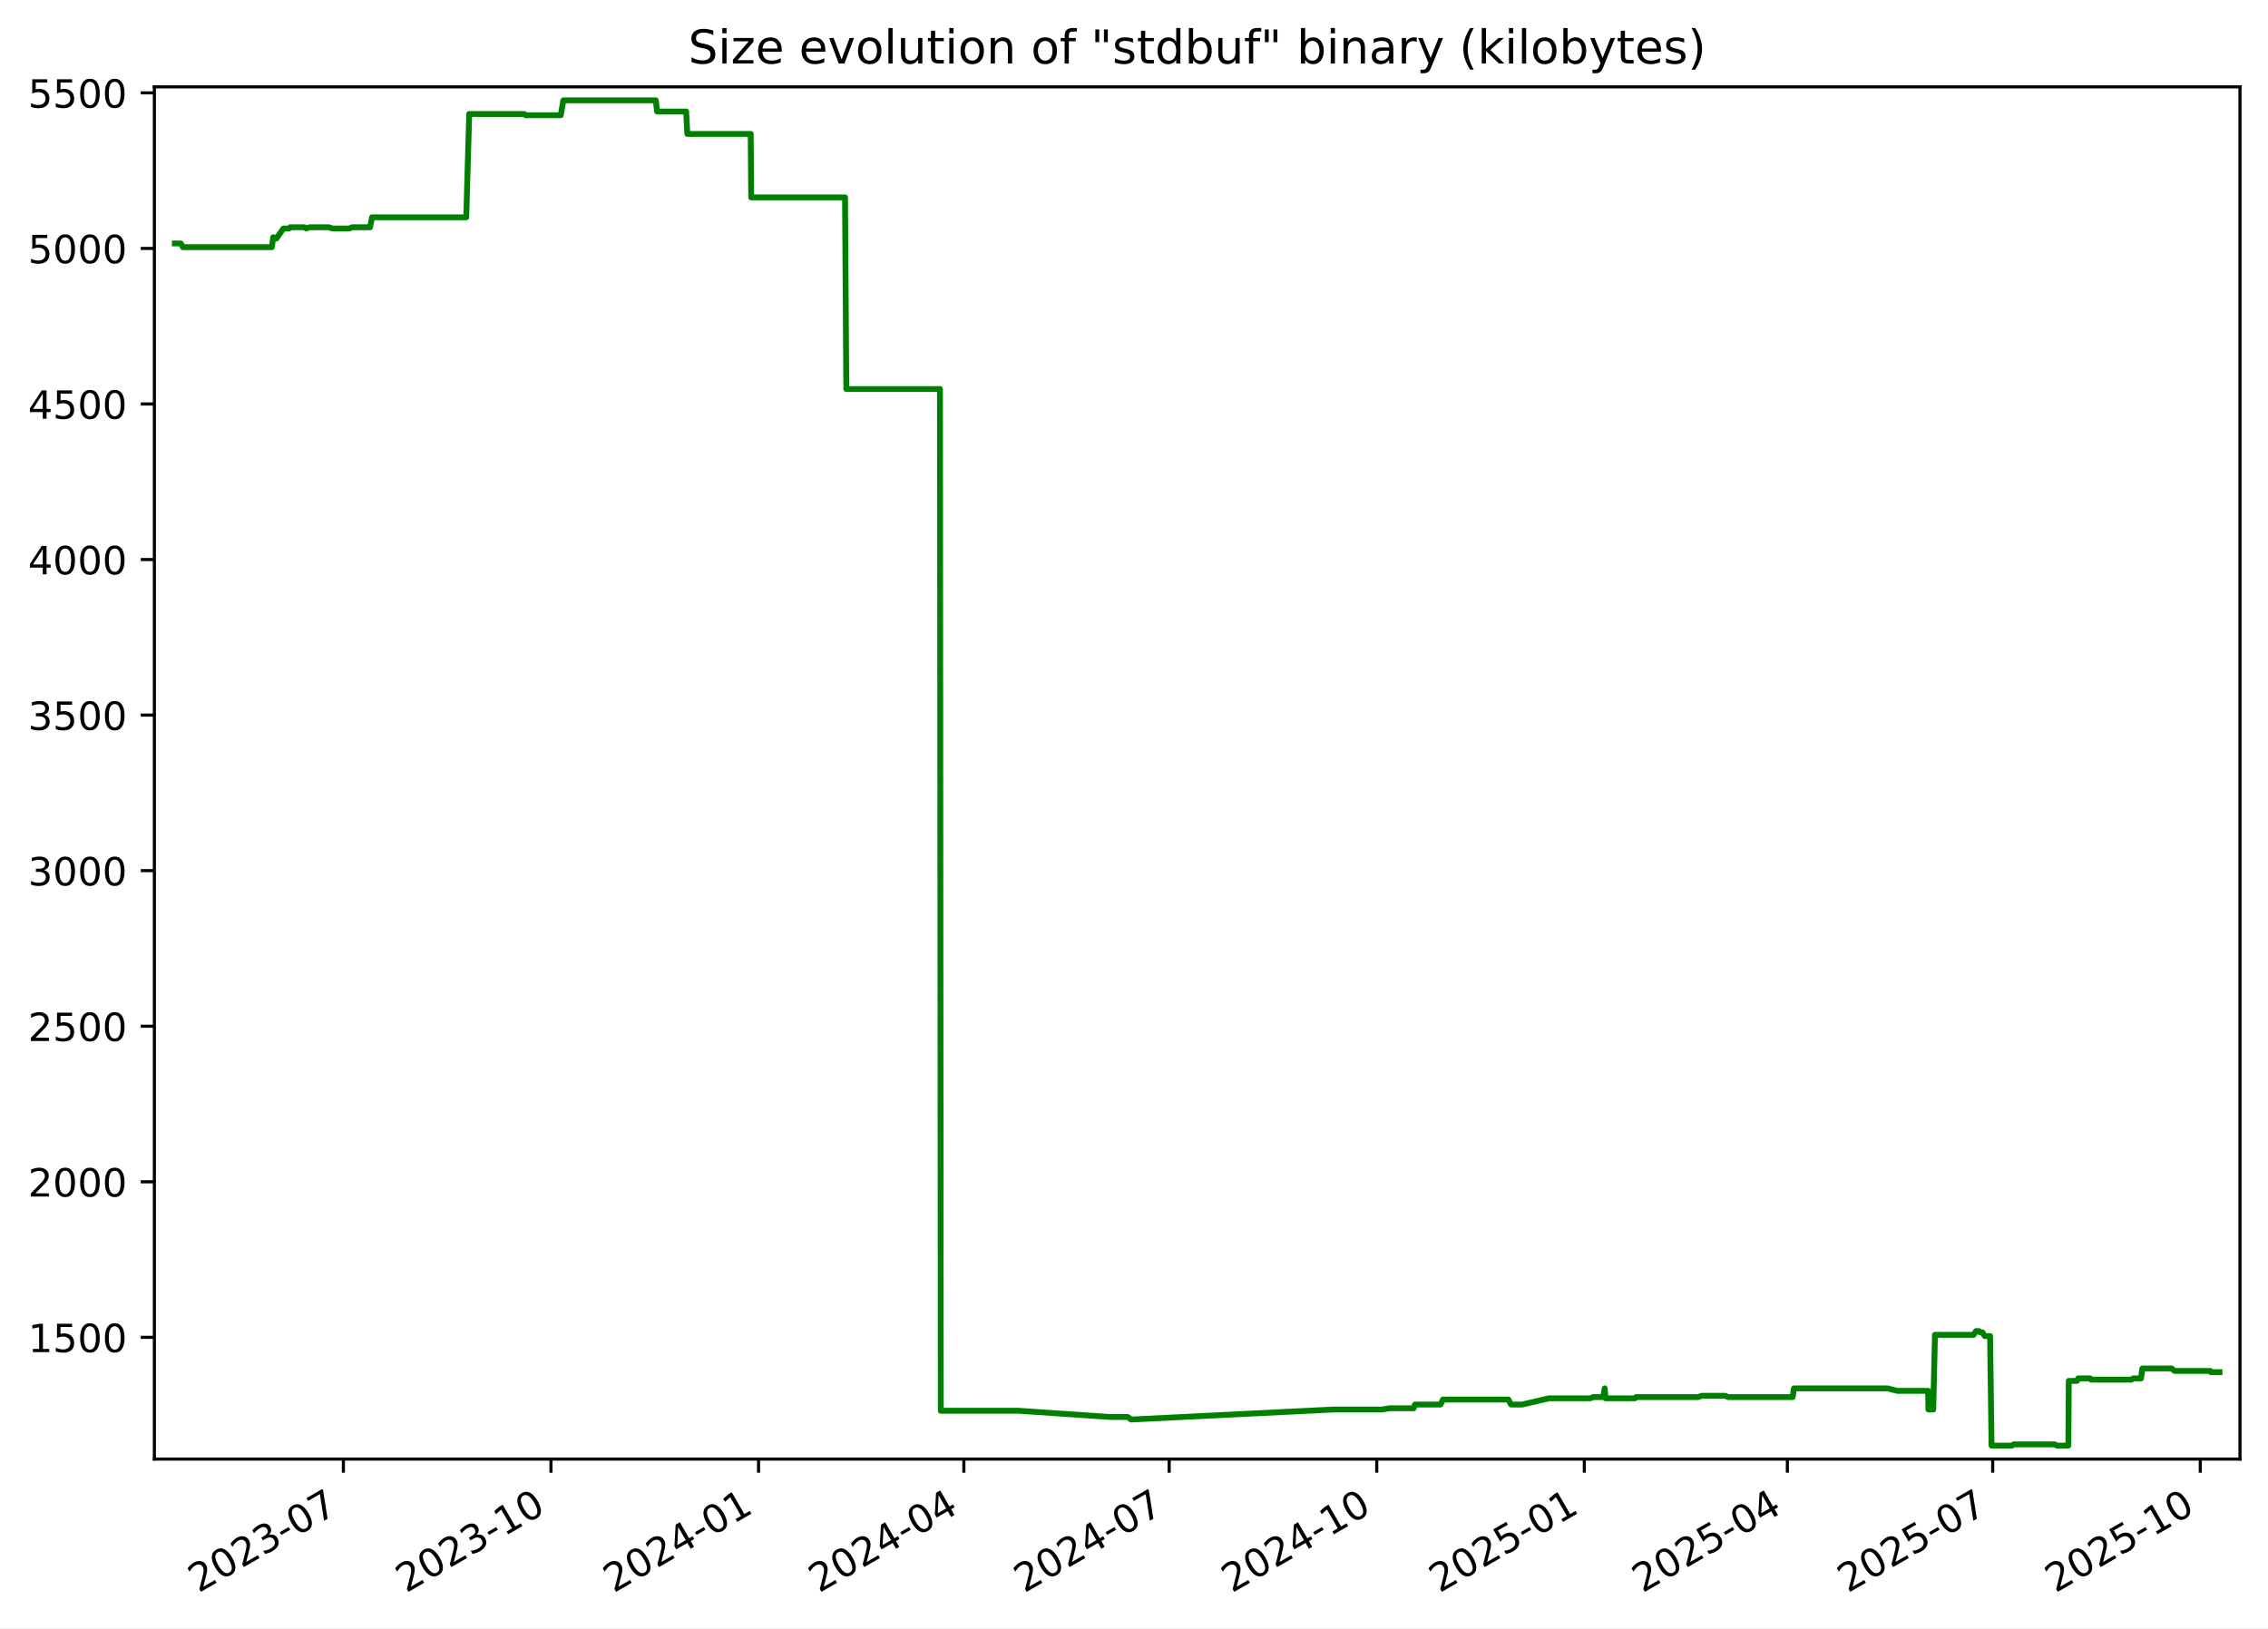
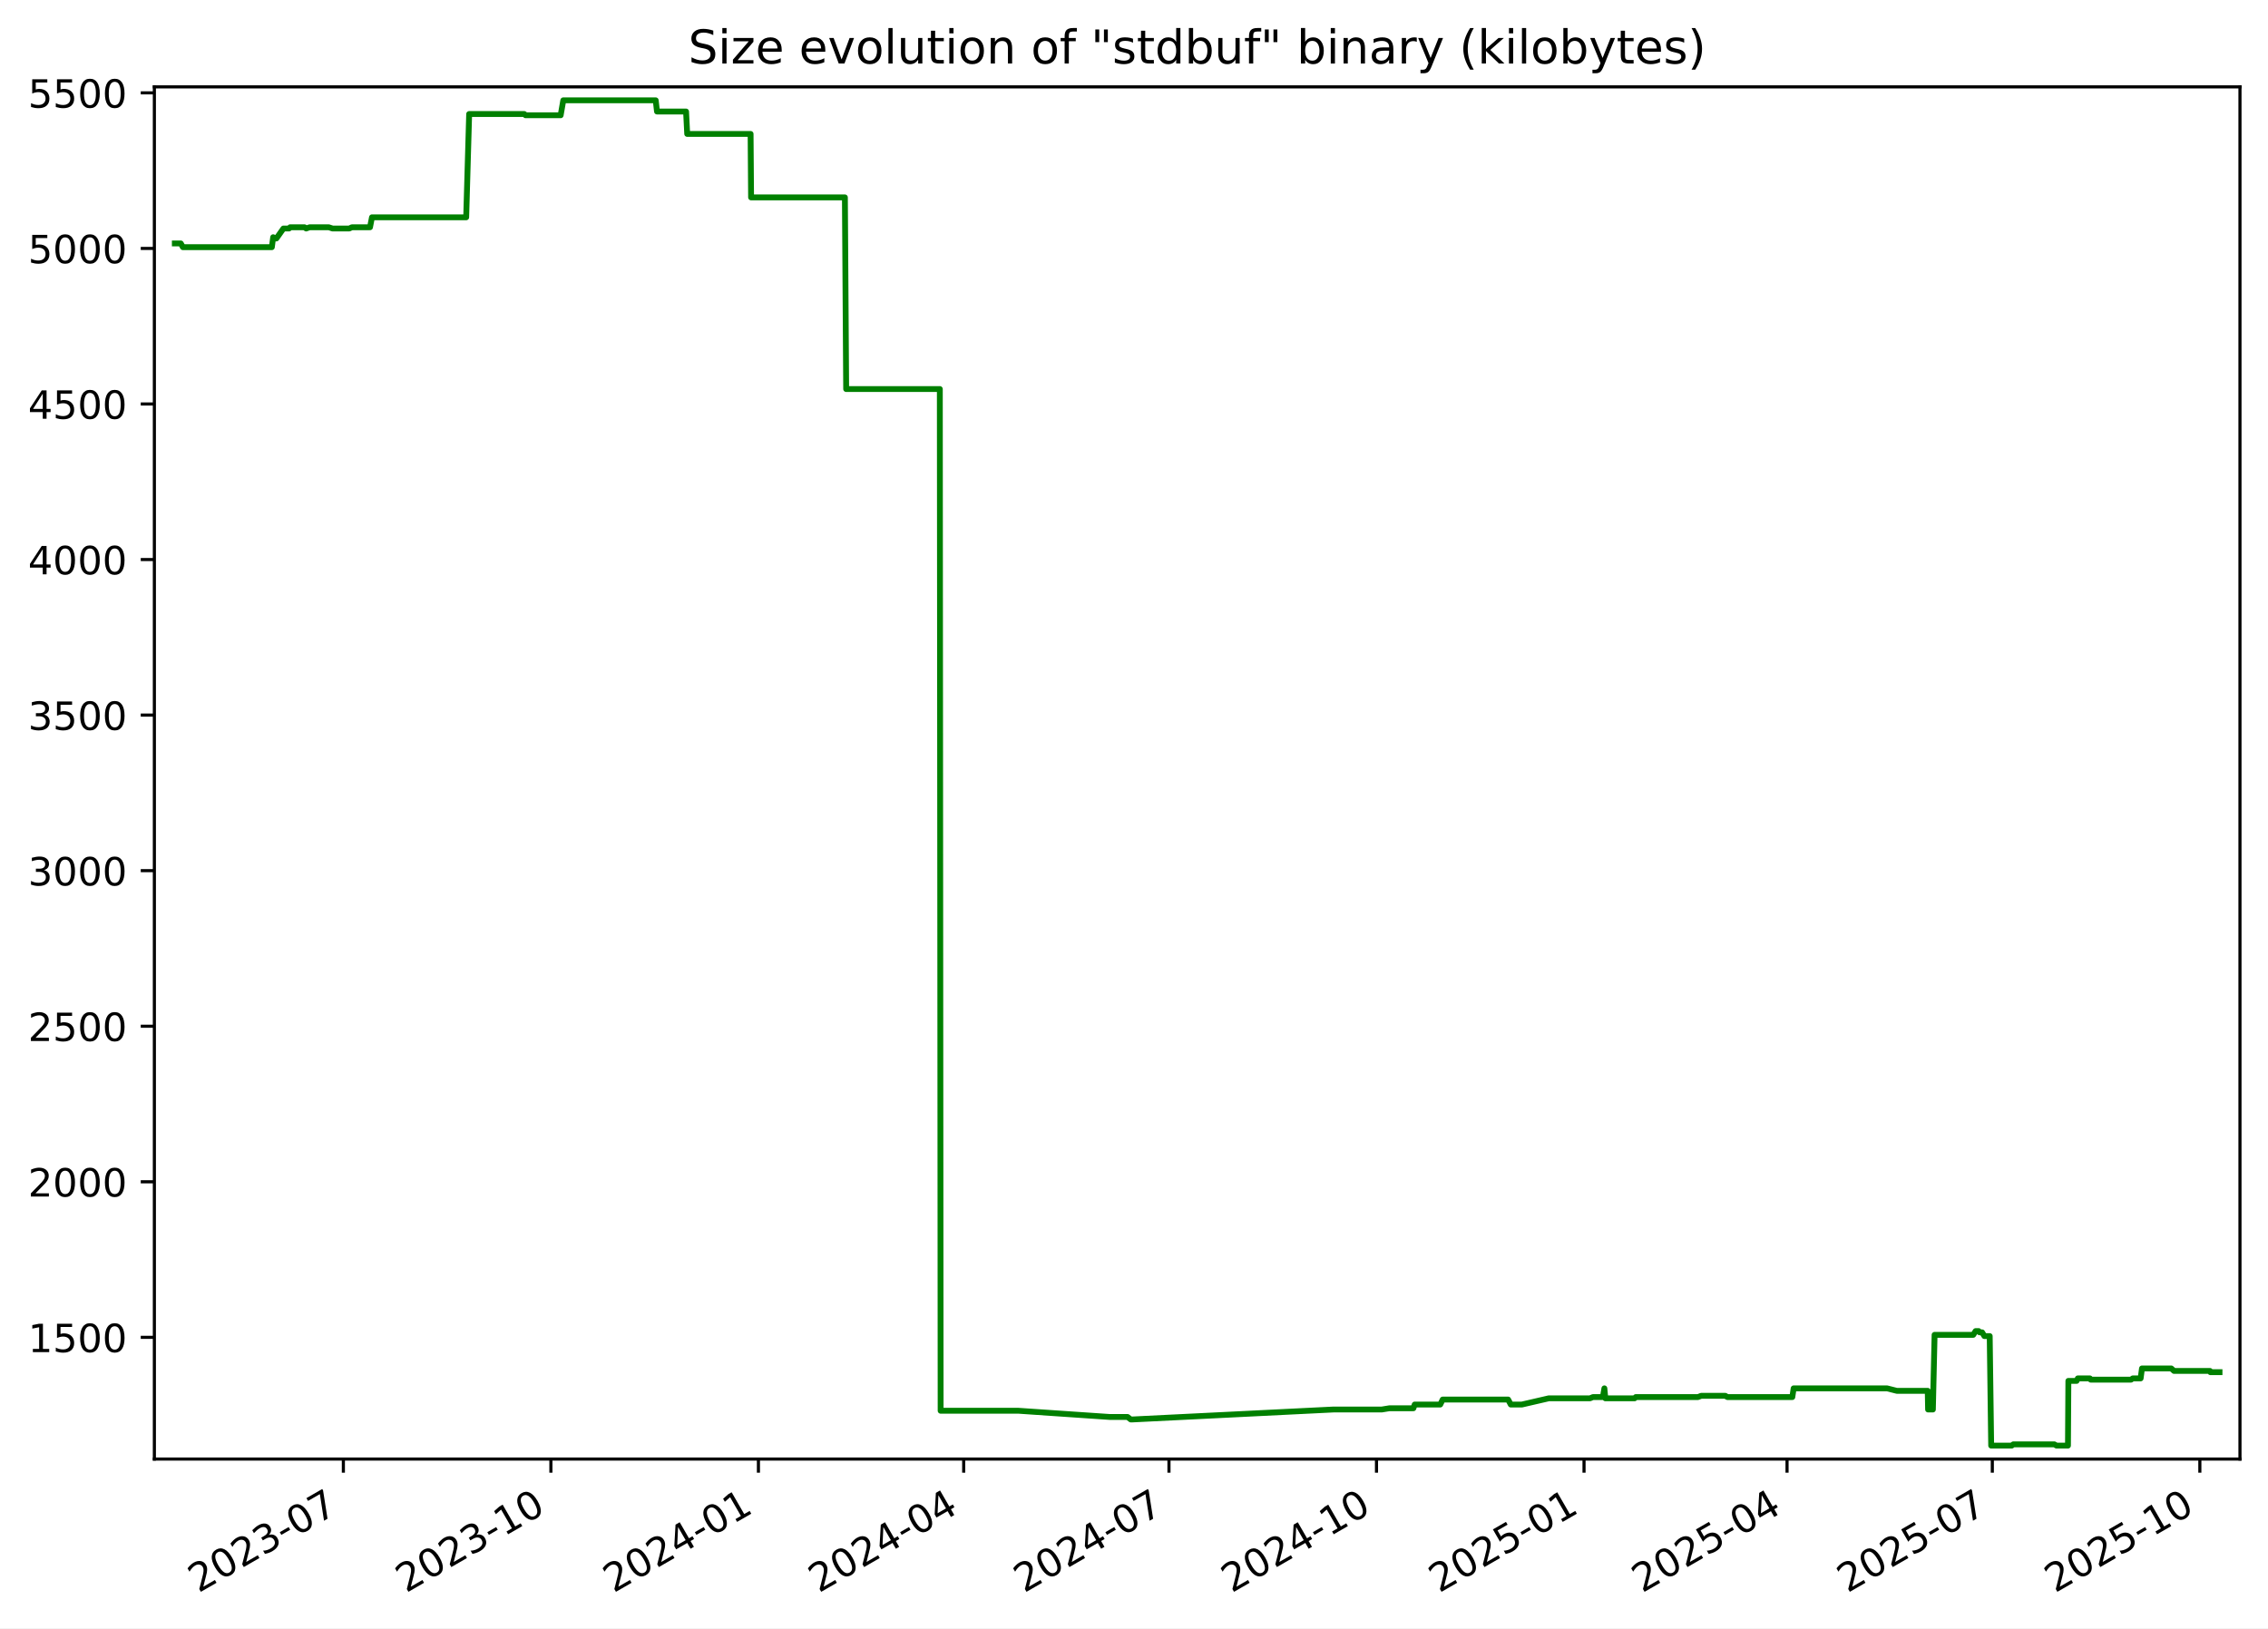
<svg xmlns="http://www.w3.org/2000/svg" xmlns:xlink="http://www.w3.org/1999/xlink" width="582.53pt" height="418.303pt" viewBox="0 0 582.53 418.303" version="1.1">
  <defs>
    <style type="text/css">*{stroke-linejoin: round; stroke-linecap: butt}</style>
  </defs>
  <g id="figure_1">
    <g id="patch_1">
      <path d="M -0 418.303  L 582.53 418.303  L 582.53 0  L -0 0  z " style="fill: #ffffff" />
    </g>
    <g id="axes_1">
      <g id="patch_2">
        <path d="M 39.65 374.83  L 575.33 374.83  L 575.33 22.318  L 39.65 22.318  z " style="fill: #ffffff" />
      </g>
      <g id="matplotlib.axis_1">
        <g id="xtick_1">
          <g id="line2d_1">
            <defs>
-               <path id="m49e44548db" d="M 0 0  L 0 3.5  " style="stroke: #000000; stroke-width: 0.8" />
+               <path id="m881708189c" d="M 0 0  L 0 3.5  " style="stroke: #000000; stroke-width: 0.8" />
            </defs>
            <g>
-               <use xlink:href="#m49e44548db" x="88.202" y="374.83" style="stroke: #000000; stroke-width: 0.8" />
+               <use xlink:href="#m881708189c" x="88.193" y="374.83" style="stroke: #000000; stroke-width: 0.8" />
            </g>
          </g>
          <g id="text_1">
-             <g transform="translate(50.97763 409.302) rotate(-30) scale(0.1 -0.1)">
+             <g transform="translate(50.96859 409.302) rotate(-30) scale(0.1 -0.1)">
              <defs>
                <path id="DejaVuSans-32" d="M 1228 531  L 3431 531  L 3431 0  L 469 0  L 469 531  Q 828 903 1448 1529  Q 2069 2156 2228 2338  Q 2531 2678 2651 2914  Q 2772 3150 2772 3378  Q 2772 3750 2511 3984  Q 2250 4219 1831 4219  Q 1534 4219 1204 4116  Q 875 4013 500 3803  L 500 4441  Q 881 4594 1212 4672  Q 1544 4750 1819 4750  Q 2544 4750 2975 4387  Q 3406 4025 3406 3419  Q 3406 3131 3298 2873  Q 3191 2616 2906 2266  Q 2828 2175 2409 1742  Q 1991 1309 1228 531  z " transform="scale(0.015625)" />
                <path id="DejaVuSans-30" d="M 2034 4250  Q 1547 4250 1301 3770  Q 1056 3291 1056 2328  Q 1056 1369 1301 889  Q 1547 409 2034 409  Q 2525 409 2770 889  Q 3016 1369 3016 2328  Q 3016 3291 2770 3770  Q 2525 4250 2034 4250  z M 2034 4750  Q 2819 4750 3233 4129  Q 3647 3509 3647 2328  Q 3647 1150 3233 529  Q 2819 -91 2034 -91  Q 1250 -91 836 529  Q 422 1150 422 2328  Q 422 3509 836 4129  Q 1250 4750 2034 4750  z " transform="scale(0.015625)" />
                <path id="DejaVuSans-33" d="M 2597 2516  Q 3050 2419 3304 2112  Q 3559 1806 3559 1356  Q 3559 666 3084 287  Q 2609 -91 1734 -91  Q 1441 -91 1130 -33  Q 819 25 488 141  L 488 750  Q 750 597 1062 519  Q 1375 441 1716 441  Q 2309 441 2620 675  Q 2931 909 2931 1356  Q 2931 1769 2642 2001  Q 2353 2234 1838 2234  L 1294 2234  L 1294 2753  L 1863 2753  Q 2328 2753 2575 2939  Q 2822 3125 2822 3475  Q 2822 3834 2567 4026  Q 2313 4219 1838 4219  Q 1578 4219 1281 4162  Q 984 4106 628 3988  L 628 4550  Q 988 4650 1302 4700  Q 1616 4750 1894 4750  Q 2613 4750 3031 4423  Q 3450 4097 3450 3541  Q 3450 3153 3228 2886  Q 3006 2619 2597 2516  z " transform="scale(0.015625)" />
                <path id="DejaVuSans-2d" d="M 313 2009  L 1997 2009  L 1997 1497  L 313 1497  L 313 2009  z " transform="scale(0.015625)" />
                <path id="DejaVuSans-37" d="M 525 4666  L 3525 4666  L 3525 4397  L 1831 0  L 1172 0  L 2766 4134  L 525 4134  L 525 4666  z " transform="scale(0.015625)" />
              </defs>
              <use xlink:href="#DejaVuSans-32" />
              <use xlink:href="#DejaVuSans-30" x="63.623" />
              <use xlink:href="#DejaVuSans-32" x="127.246" />
              <use xlink:href="#DejaVuSans-33" x="190.869" />
              <use xlink:href="#DejaVuSans-2d" x="254.492" />
              <use xlink:href="#DejaVuSans-30" x="290.576" />
              <use xlink:href="#DejaVuSans-37" x="354.199" />
            </g>
          </g>
        </g>
        <g id="xtick_2">
          <g id="line2d_2">
            <g>
-               <use xlink:href="#m49e44548db" x="141.517" y="374.83" style="stroke: #000000; stroke-width: 0.8" />
+               <use xlink:href="#m881708189c" x="141.496" y="374.83" style="stroke: #000000; stroke-width: 0.8" />
            </g>
          </g>
          <g id="text_2">
-             <g transform="translate(104.2918 409.302) rotate(-30) scale(0.1 -0.1)">
+             <g transform="translate(104.2716 409.302) rotate(-30) scale(0.1 -0.1)">
              <defs>
                <path id="DejaVuSans-31" d="M 794 531  L 1825 531  L 1825 4091  L 703 3866  L 703 4441  L 1819 4666  L 2450 4666  L 2450 531  L 3481 531  L 3481 0  L 794 0  L 794 531  z " transform="scale(0.015625)" />
              </defs>
              <use xlink:href="#DejaVuSans-32" />
              <use xlink:href="#DejaVuSans-30" x="63.623" />
              <use xlink:href="#DejaVuSans-32" x="127.246" />
              <use xlink:href="#DejaVuSans-33" x="190.869" />
              <use xlink:href="#DejaVuSans-2d" x="254.492" />
              <use xlink:href="#DejaVuSans-31" x="290.576" />
              <use xlink:href="#DejaVuSans-30" x="354.199" />
            </g>
          </g>
        </g>
        <g id="xtick_3">
          <g id="line2d_3">
            <g>
-               <use xlink:href="#m49e44548db" x="194.831" y="374.83" style="stroke: #000000; stroke-width: 0.8" />
+               <use xlink:href="#m881708189c" x="194.799" y="374.83" style="stroke: #000000; stroke-width: 0.8" />
            </g>
          </g>
          <g id="text_3">
-             <g transform="translate(157.6059 409.302) rotate(-30) scale(0.1 -0.1)">
+             <g transform="translate(157.5746 409.302) rotate(-30) scale(0.1 -0.1)">
              <defs>
                <path id="DejaVuSans-34" d="M 2419 4116  L 825 1625  L 2419 1625  L 2419 4116  z M 2253 4666  L 3047 4666  L 3047 1625  L 3713 1625  L 3713 1100  L 3047 1100  L 3047 0  L 2419 0  L 2419 1100  L 313 1100  L 313 1709  L 2253 4666  z " transform="scale(0.015625)" />
              </defs>
              <use xlink:href="#DejaVuSans-32" />
              <use xlink:href="#DejaVuSans-30" x="63.623" />
              <use xlink:href="#DejaVuSans-32" x="127.246" />
              <use xlink:href="#DejaVuSans-34" x="190.869" />
              <use xlink:href="#DejaVuSans-2d" x="254.492" />
              <use xlink:href="#DejaVuSans-30" x="290.576" />
              <use xlink:href="#DejaVuSans-31" x="354.199" />
            </g>
          </g>
        </g>
        <g id="xtick_4">
          <g id="line2d_4">
            <g>
-               <use xlink:href="#m49e44548db" x="247.565" y="374.83" style="stroke: #000000; stroke-width: 0.8" />
+               <use xlink:href="#m881708189c" x="247.523" y="374.83" style="stroke: #000000; stroke-width: 0.8" />
            </g>
          </g>
          <g id="text_4">
-             <g transform="translate(210.3406 409.302) rotate(-30) scale(0.1 -0.1)">
+             <g transform="translate(210.2982 409.302) rotate(-30) scale(0.1 -0.1)">
              <use xlink:href="#DejaVuSans-32" />
              <use xlink:href="#DejaVuSans-30" x="63.623" />
              <use xlink:href="#DejaVuSans-32" x="127.246" />
              <use xlink:href="#DejaVuSans-34" x="190.869" />
              <use xlink:href="#DejaVuSans-2d" x="254.492" />
              <use xlink:href="#DejaVuSans-30" x="290.576" />
              <use xlink:href="#DejaVuSans-34" x="354.199" />
            </g>
          </g>
        </g>
        <g id="xtick_5">
          <g id="line2d_5">
            <g>
-               <use xlink:href="#m49e44548db" x="300.3" y="374.83" style="stroke: #000000; stroke-width: 0.8" />
+               <use xlink:href="#m881708189c" x="300.247" y="374.83" style="stroke: #000000; stroke-width: 0.8" />
            </g>
          </g>
          <g id="text_5">
-             <g transform="translate(263.0752 409.302) rotate(-30) scale(0.1 -0.1)">
+             <g transform="translate(263.0219 409.302) rotate(-30) scale(0.1 -0.1)">
              <use xlink:href="#DejaVuSans-32" />
              <use xlink:href="#DejaVuSans-30" x="63.623" />
              <use xlink:href="#DejaVuSans-32" x="127.246" />
              <use xlink:href="#DejaVuSans-34" x="190.869" />
              <use xlink:href="#DejaVuSans-2d" x="254.492" />
              <use xlink:href="#DejaVuSans-30" x="290.576" />
              <use xlink:href="#DejaVuSans-37" x="354.199" />
            </g>
          </g>
        </g>
        <g id="xtick_6">
          <g id="line2d_6">
            <g>
-               <use xlink:href="#m49e44548db" x="353.614" y="374.83" style="stroke: #000000; stroke-width: 0.8" />
+               <use xlink:href="#m881708189c" x="353.55" y="374.83" style="stroke: #000000; stroke-width: 0.8" />
            </g>
          </g>
          <g id="text_6">
-             <g transform="translate(316.3893 409.302) rotate(-30) scale(0.1 -0.1)">
+             <g transform="translate(316.3249 409.302) rotate(-30) scale(0.1 -0.1)">
              <use xlink:href="#DejaVuSans-32" />
              <use xlink:href="#DejaVuSans-30" x="63.623" />
              <use xlink:href="#DejaVuSans-32" x="127.246" />
              <use xlink:href="#DejaVuSans-34" x="190.869" />
              <use xlink:href="#DejaVuSans-2d" x="254.492" />
              <use xlink:href="#DejaVuSans-31" x="290.576" />
              <use xlink:href="#DejaVuSans-30" x="354.199" />
            </g>
          </g>
        </g>
        <g id="xtick_7">
          <g id="line2d_7">
            <g>
-               <use xlink:href="#m49e44548db" x="406.928" y="374.83" style="stroke: #000000; stroke-width: 0.8" />
+               <use xlink:href="#m881708189c" x="406.853" y="374.83" style="stroke: #000000; stroke-width: 0.8" />
            </g>
          </g>
          <g id="text_7">
-             <g transform="translate(369.7035 409.302) rotate(-30) scale(0.1 -0.1)">
+             <g transform="translate(369.6279 409.302) rotate(-30) scale(0.1 -0.1)">
              <defs>
                <path id="DejaVuSans-35" d="M 691 4666  L 3169 4666  L 3169 4134  L 1269 4134  L 1269 2991  Q 1406 3038 1543 3061  Q 1681 3084 1819 3084  Q 2600 3084 3056 2656  Q 3513 2228 3513 1497  Q 3513 744 3044 326  Q 2575 -91 1722 -91  Q 1428 -91 1123 -41  Q 819 9 494 109  L 494 744  Q 775 591 1075 516  Q 1375 441 1709 441  Q 2250 441 2565 725  Q 2881 1009 2881 1497  Q 2881 1984 2565 2268  Q 2250 2553 1709 2553  Q 1456 2553 1204 2497  Q 953 2441 691 2322  L 691 4666  z " transform="scale(0.015625)" />
              </defs>
              <use xlink:href="#DejaVuSans-32" />
              <use xlink:href="#DejaVuSans-30" x="63.623" />
              <use xlink:href="#DejaVuSans-32" x="127.246" />
              <use xlink:href="#DejaVuSans-35" x="190.869" />
              <use xlink:href="#DejaVuSans-2d" x="254.492" />
              <use xlink:href="#DejaVuSans-30" x="290.576" />
              <use xlink:href="#DejaVuSans-31" x="354.199" />
            </g>
          </g>
        </g>
        <g id="xtick_8">
          <g id="line2d_8">
            <g>
-               <use xlink:href="#m49e44548db" x="459.083" y="374.83" style="stroke: #000000; stroke-width: 0.8" />
+               <use xlink:href="#m881708189c" x="458.997" y="374.83" style="stroke: #000000; stroke-width: 0.8" />
            </g>
          </g>
          <g id="text_8">
-             <g transform="translate(421.8586 409.302) rotate(-30) scale(0.1 -0.1)">
+             <g transform="translate(421.7721 409.302) rotate(-30) scale(0.1 -0.1)">
              <use xlink:href="#DejaVuSans-32" />
              <use xlink:href="#DejaVuSans-30" x="63.623" />
              <use xlink:href="#DejaVuSans-32" x="127.246" />
              <use xlink:href="#DejaVuSans-35" x="190.869" />
              <use xlink:href="#DejaVuSans-2d" x="254.492" />
              <use xlink:href="#DejaVuSans-30" x="290.576" />
              <use xlink:href="#DejaVuSans-34" x="354.199" />
            </g>
          </g>
        </g>
        <g id="xtick_9">
          <g id="line2d_9">
            <g>
-               <use xlink:href="#m49e44548db" x="511.818" y="374.83" style="stroke: #000000; stroke-width: 0.8" />
+               <use xlink:href="#m881708189c" x="511.721" y="374.83" style="stroke: #000000; stroke-width: 0.8" />
            </g>
          </g>
          <g id="text_9">
-             <g transform="translate(474.5933 409.302) rotate(-30) scale(0.1 -0.1)">
+             <g transform="translate(474.4957 409.302) rotate(-30) scale(0.1 -0.1)">
              <use xlink:href="#DejaVuSans-32" />
              <use xlink:href="#DejaVuSans-30" x="63.623" />
              <use xlink:href="#DejaVuSans-32" x="127.246" />
              <use xlink:href="#DejaVuSans-35" x="190.869" />
              <use xlink:href="#DejaVuSans-2d" x="254.492" />
              <use xlink:href="#DejaVuSans-30" x="290.576" />
              <use xlink:href="#DejaVuSans-37" x="354.199" />
            </g>
          </g>
        </g>
        <g id="xtick_10">
          <g id="line2d_10">
            <g>
-               <use xlink:href="#m49e44548db" x="565.132" y="374.83" style="stroke: #000000; stroke-width: 0.8" />
+               <use xlink:href="#m881708189c" x="565.024" y="374.83" style="stroke: #000000; stroke-width: 0.8" />
            </g>
          </g>
          <g id="text_10">
-             <g transform="translate(527.9074 409.302) rotate(-30) scale(0.1 -0.1)">
+             <g transform="translate(527.7988 409.302) rotate(-30) scale(0.1 -0.1)">
              <use xlink:href="#DejaVuSans-32" />
              <use xlink:href="#DejaVuSans-30" x="63.623" />
              <use xlink:href="#DejaVuSans-32" x="127.246" />
              <use xlink:href="#DejaVuSans-35" x="190.869" />
              <use xlink:href="#DejaVuSans-2d" x="254.492" />
              <use xlink:href="#DejaVuSans-31" x="290.576" />
              <use xlink:href="#DejaVuSans-30" x="354.199" />
            </g>
          </g>
        </g>
      </g>
      <g id="matplotlib.axis_2">
        <g id="ytick_1">
          <g id="line2d_11">
            <defs>
-               <path id="m8525d820e7" d="M 0 0  L -3.5 0  " style="stroke: #000000; stroke-width: 0.8" />
+               <path id="mce4ccb0499" d="M 0 0  L -3.5 0  " style="stroke: #000000; stroke-width: 0.8" />
            </defs>
            <g>
-               <use xlink:href="#m8525d820e7" x="39.65" y="343.56" style="stroke: #000000; stroke-width: 0.8" />
+               <use xlink:href="#mce4ccb0499" x="39.65" y="343.56" style="stroke: #000000; stroke-width: 0.8" />
            </g>
          </g>
          <g id="text_11">
            <g transform="translate(7.2 347.3591) scale(0.1 -0.1)">
              <use xlink:href="#DejaVuSans-31" />
              <use xlink:href="#DejaVuSans-35" x="63.623" />
              <use xlink:href="#DejaVuSans-30" x="127.246" />
              <use xlink:href="#DejaVuSans-30" x="190.869" />
            </g>
          </g>
        </g>
        <g id="ytick_2">
          <g id="line2d_12">
            <g>
-               <use xlink:href="#m8525d820e7" x="39.65" y="303.597" style="stroke: #000000; stroke-width: 0.8" />
+               <use xlink:href="#mce4ccb0499" x="39.65" y="303.597" style="stroke: #000000; stroke-width: 0.8" />
            </g>
          </g>
          <g id="text_12">
            <g transform="translate(7.2 307.3961) scale(0.1 -0.1)">
              <use xlink:href="#DejaVuSans-32" />
              <use xlink:href="#DejaVuSans-30" x="63.623" />
              <use xlink:href="#DejaVuSans-30" x="127.246" />
              <use xlink:href="#DejaVuSans-30" x="190.869" />
            </g>
          </g>
        </g>
        <g id="ytick_3">
          <g id="line2d_13">
            <g>
-               <use xlink:href="#m8525d820e7" x="39.65" y="263.634" style="stroke: #000000; stroke-width: 0.8" />
+               <use xlink:href="#mce4ccb0499" x="39.65" y="263.634" style="stroke: #000000; stroke-width: 0.8" />
            </g>
          </g>
          <g id="text_13">
            <g transform="translate(7.2 267.4331) scale(0.1 -0.1)">
              <use xlink:href="#DejaVuSans-32" />
              <use xlink:href="#DejaVuSans-35" x="63.623" />
              <use xlink:href="#DejaVuSans-30" x="127.246" />
              <use xlink:href="#DejaVuSans-30" x="190.869" />
            </g>
          </g>
        </g>
        <g id="ytick_4">
          <g id="line2d_14">
            <g>
-               <use xlink:href="#m8525d820e7" x="39.65" y="223.671" style="stroke: #000000; stroke-width: 0.8" />
+               <use xlink:href="#mce4ccb0499" x="39.65" y="223.671" style="stroke: #000000; stroke-width: 0.8" />
            </g>
          </g>
          <g id="text_14">
            <g transform="translate(7.2 227.4701) scale(0.1 -0.1)">
              <use xlink:href="#DejaVuSans-33" />
              <use xlink:href="#DejaVuSans-30" x="63.623" />
              <use xlink:href="#DejaVuSans-30" x="127.246" />
              <use xlink:href="#DejaVuSans-30" x="190.869" />
            </g>
          </g>
        </g>
        <g id="ytick_5">
          <g id="line2d_15">
            <g>
-               <use xlink:href="#m8525d820e7" x="39.65" y="183.708" style="stroke: #000000; stroke-width: 0.8" />
+               <use xlink:href="#mce4ccb0499" x="39.65" y="183.708" style="stroke: #000000; stroke-width: 0.8" />
            </g>
          </g>
          <g id="text_15">
            <g transform="translate(7.2 187.5071) scale(0.1 -0.1)">
              <use xlink:href="#DejaVuSans-33" />
              <use xlink:href="#DejaVuSans-35" x="63.623" />
              <use xlink:href="#DejaVuSans-30" x="127.246" />
              <use xlink:href="#DejaVuSans-30" x="190.869" />
            </g>
          </g>
        </g>
        <g id="ytick_6">
          <g id="line2d_16">
            <g>
-               <use xlink:href="#m8525d820e7" x="39.65" y="143.745" style="stroke: #000000; stroke-width: 0.8" />
+               <use xlink:href="#mce4ccb0499" x="39.65" y="143.745" style="stroke: #000000; stroke-width: 0.8" />
            </g>
          </g>
          <g id="text_16">
            <g transform="translate(7.2 147.5441) scale(0.1 -0.1)">
              <use xlink:href="#DejaVuSans-34" />
              <use xlink:href="#DejaVuSans-30" x="63.623" />
              <use xlink:href="#DejaVuSans-30" x="127.246" />
              <use xlink:href="#DejaVuSans-30" x="190.869" />
            </g>
          </g>
        </g>
        <g id="ytick_7">
          <g id="line2d_17">
            <g>
-               <use xlink:href="#m8525d820e7" x="39.65" y="103.782" style="stroke: #000000; stroke-width: 0.8" />
+               <use xlink:href="#mce4ccb0499" x="39.65" y="103.782" style="stroke: #000000; stroke-width: 0.8" />
            </g>
          </g>
          <g id="text_17">
            <g transform="translate(7.2 107.5811) scale(0.1 -0.1)">
              <use xlink:href="#DejaVuSans-34" />
              <use xlink:href="#DejaVuSans-35" x="63.623" />
              <use xlink:href="#DejaVuSans-30" x="127.246" />
              <use xlink:href="#DejaVuSans-30" x="190.869" />
            </g>
          </g>
        </g>
        <g id="ytick_8">
          <g id="line2d_18">
            <g>
-               <use xlink:href="#m8525d820e7" x="39.65" y="63.819" style="stroke: #000000; stroke-width: 0.8" />
+               <use xlink:href="#mce4ccb0499" x="39.65" y="63.819" style="stroke: #000000; stroke-width: 0.8" />
            </g>
          </g>
          <g id="text_18">
            <g transform="translate(7.2 67.61812) scale(0.1 -0.1)">
              <use xlink:href="#DejaVuSans-35" />
              <use xlink:href="#DejaVuSans-30" x="63.623" />
              <use xlink:href="#DejaVuSans-30" x="127.246" />
              <use xlink:href="#DejaVuSans-30" x="190.869" />
            </g>
          </g>
        </g>
        <g id="ytick_9">
          <g id="line2d_19">
            <g>
-               <use xlink:href="#m8525d820e7" x="39.65" y="23.856" style="stroke: #000000; stroke-width: 0.8" />
+               <use xlink:href="#mce4ccb0499" x="39.65" y="23.856" style="stroke: #000000; stroke-width: 0.8" />
            </g>
          </g>
          <g id="text_19">
            <g transform="translate(7.2 27.65512) scale(0.1 -0.1)">
              <use xlink:href="#DejaVuSans-35" />
              <use xlink:href="#DejaVuSans-35" x="63.623" />
              <use xlink:href="#DejaVuSans-30" x="127.246" />
              <use xlink:href="#DejaVuSans-30" x="190.869" />
            </g>
          </g>
        </g>
      </g>
      <g id="line2d_20">
-         <path d="M 44.902 62.54  L 46.436 62.54  L 46.972 63.499  L 69.828 63.499  L 70.167 60.942  L 70.79 61.261  L 70.995 61.261  L 72.802 58.704  L 74.248 58.704  L 74.519 58.384  L 78.225 58.384  L 78.643 58.704  L 79.535 58.384  L 84.461 58.384  L 85.422 58.704  L 89.721 58.704  L 90.393 58.384  L 95.046 58.384  L 95.551 55.826  L 119.755 55.826  L 120.518 29.291  L 134.687 29.291  L 135.013 29.611  L 144.026 29.611  L 144.698 25.774  L 168.445 25.774  L 168.777 28.651  L 176.242 28.651  L 176.535 34.406  L 192.82 34.406  L 192.945 50.711  L 217.046 50.711  L 217.372 99.945  L 241.434 99.945  L 241.64 362.422  L 261.636 362.422  L 285.124 364.021  L 289.669 364.021  L 290.486 364.66  L 290.838 364.66  L 342.502 362.103  L 354.95 362.103  L 356.918 361.783  L 363.093 361.783  L 363.43 360.824  L 369.99 360.824  L 370.617 359.545  L 387.429 359.545  L 388.109 360.824  L 390.963 360.824  L 397.887 359.225  L 408.468 359.225  L 409.23 358.906  L 411.77 358.906  L 412.157 356.668  L 412.4 359.225  L 419.92 359.225  L 420.231 358.906  L 436.209 358.906  L 437.014 358.586  L 443.227 358.586  L 443.772 358.906  L 460.439 358.906  L 460.78 356.668  L 484.769 356.668  L 487.301 357.307  L 495.228 357.307  L 495.319 362.103  L 496.549 362.103  L 496.989 342.92  L 506.916 342.92  L 507.528 341.961  L 508.325 341.961  L 508.549 342.281  L 509.194 342.281  L 509.786 343.24  L 511.15 343.24  L 511.526 371.374  L 516.809 371.374  L 517.207 371.054  L 527.762 371.054  L 528.31 371.374  L 531.253 371.374  L 531.356 354.75  L 533.478 354.75  L 533.784 354.11  L 536.893 354.11  L 537.091 354.43  L 547.459 354.43  L 547.898 354.11  L 549.922 354.11  L 550.266 351.552  L 557.787 351.552  L 558.506 352.192  L 567.743 352.192  L 567.832 352.512  L 570.078 352.512  L 570.078 352.512  " clip-path="url(#p919b630ec5)" style="fill: none; stroke: #008000; stroke-width: 1.5; stroke-linecap: square" />
+         <path d="M 44.902 62.54  L 46.436 62.54  L 46.972 63.499  L 69.823 63.499  L 70.162 60.942  L 70.784 61.261  L 70.99 61.261  L 72.796 58.704  L 74.242 58.704  L 74.513 58.384  L 78.218 58.384  L 78.636 58.704  L 79.528 58.384  L 84.452 58.384  L 85.414 58.704  L 89.712 58.704  L 90.384 58.384  L 95.036 58.384  L 95.54 55.826  L 119.74 55.826  L 120.503 29.291  L 134.668 29.291  L 134.994 29.611  L 144.005 29.611  L 144.677 25.774  L 168.419 25.774  L 168.751 28.651  L 176.215 28.651  L 176.507 34.406  L 192.789 34.406  L 192.914 50.711  L 217.01 50.711  L 217.336 99.945  L 241.393 99.945  L 241.599 362.422  L 261.591 362.422  L 285.074 364.021  L 289.618 364.021  L 290.434 364.66  L 290.787 364.66  L 342.44 362.103  L 354.885 362.103  L 356.853 361.783  L 363.026 361.783  L 363.364 360.824  L 369.922 360.824  L 370.549 359.545  L 387.358 359.545  L 388.038 360.824  L 390.89 360.824  L 397.813 359.225  L 408.392 359.225  L 409.154 358.906  L 411.694 358.906  L 412.08 356.668  L 412.323 359.225  L 419.842 359.225  L 420.152 358.906  L 436.128 358.906  L 436.932 358.586  L 443.144 358.586  L 443.689 358.906  L 460.352 358.906  L 460.693 356.668  L 484.677 356.668  L 487.208 357.307  L 495.134 357.307  L 495.225 362.103  L 496.454 362.103  L 496.894 342.92  L 506.819 342.92  L 507.431 341.961  L 508.229 341.961  L 508.452 342.281  L 509.097 342.281  L 509.689 343.24  L 511.053 343.24  L 511.429 371.374  L 516.71 371.374  L 517.108 371.054  L 527.662 371.054  L 528.209 371.374  L 531.152 371.374  L 531.255 354.75  L 533.376 354.75  L 533.682 354.11  L 536.79 354.11  L 536.989 354.43  L 547.355 354.43  L 547.793 354.11  L 549.816 354.11  L 550.161 351.552  L 557.679 351.552  L 558.398 352.192  L 567.633 352.192  L 567.723 352.512  L 570.078 352.512  L 570.078 352.512  " clip-path="url(#pe9679dbe35)" style="fill: none; stroke: #008000; stroke-width: 1.5; stroke-linecap: square" />
      </g>
      <g id="patch_3">
        <path d="M 39.65 374.83  L 39.65 22.318  " style="fill: none; stroke: #000000; stroke-width: 0.8; stroke-linejoin: miter; stroke-linecap: square" />
      </g>
      <g id="patch_4">
        <path d="M 575.33 374.83  L 575.33 22.318  " style="fill: none; stroke: #000000; stroke-width: 0.8; stroke-linejoin: miter; stroke-linecap: square" />
      </g>
      <g id="patch_5">
        <path d="M 39.65 374.83  L 575.33 374.83  " style="fill: none; stroke: #000000; stroke-width: 0.8; stroke-linejoin: miter; stroke-linecap: square" />
      </g>
      <g id="patch_6">
        <path d="M 39.65 22.318  L 575.33 22.318  " style="fill: none; stroke: #000000; stroke-width: 0.8; stroke-linejoin: miter; stroke-linecap: square" />
      </g>
      <g id="text_20">
        <g transform="translate(176.7837 16.31812) scale(0.12 -0.12)">
          <defs>
            <path id="DejaVuSans-53" d="M 3425 4513  L 3425 3897  Q 3066 4069 2747 4153  Q 2428 4238 2131 4238  Q 1616 4238 1336 4038  Q 1056 3838 1056 3469  Q 1056 3159 1242 3001  Q 1428 2844 1947 2747  L 2328 2669  Q 3034 2534 3370 2195  Q 3706 1856 3706 1288  Q 3706 609 3251 259  Q 2797 -91 1919 -91  Q 1588 -91 1214 -16  Q 841 59 441 206  L 441 856  Q 825 641 1194 531  Q 1563 422 1919 422  Q 2459 422 2753 634  Q 3047 847 3047 1241  Q 3047 1584 2836 1778  Q 2625 1972 2144 2069  L 1759 2144  Q 1053 2284 737 2584  Q 422 2884 422 3419  Q 422 4038 858 4394  Q 1294 4750 2059 4750  Q 2388 4750 2728 4690  Q 3069 4631 3425 4513  z " transform="scale(0.015625)" />
            <path id="DejaVuSans-69" d="M 603 3500  L 1178 3500  L 1178 0  L 603 0  L 603 3500  z M 603 4863  L 1178 4863  L 1178 4134  L 603 4134  L 603 4863  z " transform="scale(0.015625)" />
            <path id="DejaVuSans-7a" d="M 353 3500  L 3084 3500  L 3084 2975  L 922 459  L 3084 459  L 3084 0  L 275 0  L 275 525  L 2438 3041  L 353 3041  L 353 3500  z " transform="scale(0.015625)" />
            <path id="DejaVuSans-65" d="M 3597 1894  L 3597 1613  L 953 1613  Q 991 1019 1311 708  Q 1631 397 2203 397  Q 2534 397 2845 478  Q 3156 559 3463 722  L 3463 178  Q 3153 47 2828 -22  Q 2503 -91 2169 -91  Q 1331 -91 842 396  Q 353 884 353 1716  Q 353 2575 817 3079  Q 1281 3584 2069 3584  Q 2775 3584 3186 3129  Q 3597 2675 3597 1894  z M 3022 2063  Q 3016 2534 2758 2815  Q 2500 3097 2075 3097  Q 1594 3097 1305 2825  Q 1016 2553 972 2059  L 3022 2063  z " transform="scale(0.015625)" />
            <path id="DejaVuSans-20" transform="scale(0.015625)" />
            <path id="DejaVuSans-76" d="M 191 3500  L 800 3500  L 1894 563  L 2988 3500  L 3597 3500  L 2284 0  L 1503 0  L 191 3500  z " transform="scale(0.015625)" />
            <path id="DejaVuSans-6f" d="M 1959 3097  Q 1497 3097 1228 2736  Q 959 2375 959 1747  Q 959 1119 1226 758  Q 1494 397 1959 397  Q 2419 397 2687 759  Q 2956 1122 2956 1747  Q 2956 2369 2687 2733  Q 2419 3097 1959 3097  z M 1959 3584  Q 2709 3584 3137 3096  Q 3566 2609 3566 1747  Q 3566 888 3137 398  Q 2709 -91 1959 -91  Q 1206 -91 779 398  Q 353 888 353 1747  Q 353 2609 779 3096  Q 1206 3584 1959 3584  z " transform="scale(0.015625)" />
            <path id="DejaVuSans-6c" d="M 603 4863  L 1178 4863  L 1178 0  L 603 0  L 603 4863  z " transform="scale(0.015625)" />
            <path id="DejaVuSans-75" d="M 544 1381  L 544 3500  L 1119 3500  L 1119 1403  Q 1119 906 1312 657  Q 1506 409 1894 409  Q 2359 409 2629 706  Q 2900 1003 2900 1516  L 2900 3500  L 3475 3500  L 3475 0  L 2900 0  L 2900 538  Q 2691 219 2414 64  Q 2138 -91 1772 -91  Q 1169 -91 856 284  Q 544 659 544 1381  z M 1991 3584  L 1991 3584  z " transform="scale(0.015625)" />
            <path id="DejaVuSans-74" d="M 1172 4494  L 1172 3500  L 2356 3500  L 2356 3053  L 1172 3053  L 1172 1153  Q 1172 725 1289 603  Q 1406 481 1766 481  L 2356 481  L 2356 0  L 1766 0  Q 1100 0 847 248  Q 594 497 594 1153  L 594 3053  L 172 3053  L 172 3500  L 594 3500  L 594 4494  L 1172 4494  z " transform="scale(0.015625)" />
            <path id="DejaVuSans-6e" d="M 3513 2113  L 3513 0  L 2938 0  L 2938 2094  Q 2938 2591 2744 2837  Q 2550 3084 2163 3084  Q 1697 3084 1428 2787  Q 1159 2491 1159 1978  L 1159 0  L 581 0  L 581 3500  L 1159 3500  L 1159 2956  Q 1366 3272 1645 3428  Q 1925 3584 2291 3584  Q 2894 3584 3203 3211  Q 3513 2838 3513 2113  z " transform="scale(0.015625)" />
            <path id="DejaVuSans-66" d="M 2375 4863  L 2375 4384  L 1825 4384  Q 1516 4384 1395 4259  Q 1275 4134 1275 3809  L 1275 3500  L 2222 3500  L 2222 3053  L 1275 3053  L 1275 0  L 697 0  L 697 3053  L 147 3053  L 147 3500  L 697 3500  L 697 3744  Q 697 4328 969 4595  Q 1241 4863 1831 4863  L 2375 4863  z " transform="scale(0.015625)" />
            <path id="DejaVuSans-22" d="M 1147 4666  L 1147 2931  L 616 2931  L 616 4666  L 1147 4666  z M 2328 4666  L 2328 2931  L 1797 2931  L 1797 4666  L 2328 4666  z " transform="scale(0.015625)" />
            <path id="DejaVuSans-73" d="M 2834 3397  L 2834 2853  Q 2591 2978 2328 3040  Q 2066 3103 1784 3103  Q 1356 3103 1142 2972  Q 928 2841 928 2578  Q 928 2378 1081 2264  Q 1234 2150 1697 2047  L 1894 2003  Q 2506 1872 2764 1633  Q 3022 1394 3022 966  Q 3022 478 2636 193  Q 2250 -91 1575 -91  Q 1294 -91 989 -36  Q 684 19 347 128  L 347 722  Q 666 556 975 473  Q 1284 391 1588 391  Q 1994 391 2212 530  Q 2431 669 2431 922  Q 2431 1156 2273 1281  Q 2116 1406 1581 1522  L 1381 1569  Q 847 1681 609 1914  Q 372 2147 372 2553  Q 372 3047 722 3315  Q 1072 3584 1716 3584  Q 2034 3584 2315 3537  Q 2597 3491 2834 3397  z " transform="scale(0.015625)" />
            <path id="DejaVuSans-64" d="M 2906 2969  L 2906 4863  L 3481 4863  L 3481 0  L 2906 0  L 2906 525  Q 2725 213 2448 61  Q 2172 -91 1784 -91  Q 1150 -91 751 415  Q 353 922 353 1747  Q 353 2572 751 3078  Q 1150 3584 1784 3584  Q 2172 3584 2448 3432  Q 2725 3281 2906 2969  z M 947 1747  Q 947 1113 1208 752  Q 1469 391 1925 391  Q 2381 391 2643 752  Q 2906 1113 2906 1747  Q 2906 2381 2643 2742  Q 2381 3103 1925 3103  Q 1469 3103 1208 2742  Q 947 2381 947 1747  z " transform="scale(0.015625)" />
            <path id="DejaVuSans-62" d="M 3116 1747  Q 3116 2381 2855 2742  Q 2594 3103 2138 3103  Q 1681 3103 1420 2742  Q 1159 2381 1159 1747  Q 1159 1113 1420 752  Q 1681 391 2138 391  Q 2594 391 2855 752  Q 3116 1113 3116 1747  z M 1159 2969  Q 1341 3281 1617 3432  Q 1894 3584 2278 3584  Q 2916 3584 3314 3078  Q 3713 2572 3713 1747  Q 3713 922 3314 415  Q 2916 -91 2278 -91  Q 1894 -91 1617 61  Q 1341 213 1159 525  L 1159 0  L 581 0  L 581 4863  L 1159 4863  L 1159 2969  z " transform="scale(0.015625)" />
            <path id="DejaVuSans-61" d="M 2194 1759  Q 1497 1759 1228 1600  Q 959 1441 959 1056  Q 959 750 1161 570  Q 1363 391 1709 391  Q 2188 391 2477 730  Q 2766 1069 2766 1631  L 2766 1759  L 2194 1759  z M 3341 1997  L 3341 0  L 2766 0  L 2766 531  Q 2569 213 2275 61  Q 1981 -91 1556 -91  Q 1019 -91 701 211  Q 384 513 384 1019  Q 384 1609 779 1909  Q 1175 2209 1959 2209  L 2766 2209  L 2766 2266  Q 2766 2663 2505 2880  Q 2244 3097 1772 3097  Q 1472 3097 1187 3025  Q 903 2953 641 2809  L 641 3341  Q 956 3463 1253 3523  Q 1550 3584 1831 3584  Q 2591 3584 2966 3190  Q 3341 2797 3341 1997  z " transform="scale(0.015625)" />
            <path id="DejaVuSans-72" d="M 2631 2963  Q 2534 3019 2420 3045  Q 2306 3072 2169 3072  Q 1681 3072 1420 2755  Q 1159 2438 1159 1844  L 1159 0  L 581 0  L 581 3500  L 1159 3500  L 1159 2956  Q 1341 3275 1631 3429  Q 1922 3584 2338 3584  Q 2397 3584 2469 3576  Q 2541 3569 2628 3553  L 2631 2963  z " transform="scale(0.015625)" />
            <path id="DejaVuSans-79" d="M 2059 -325  Q 1816 -950 1584 -1140  Q 1353 -1331 966 -1331  L 506 -1331  L 506 -850  L 844 -850  Q 1081 -850 1212 -737  Q 1344 -625 1503 -206  L 1606 56  L 191 3500  L 800 3500  L 1894 763  L 2988 3500  L 3597 3500  L 2059 -325  z " transform="scale(0.015625)" />
            <path id="DejaVuSans-28" d="M 1984 4856  Q 1566 4138 1362 3434  Q 1159 2731 1159 2009  Q 1159 1288 1364 580  Q 1569 -128 1984 -844  L 1484 -844  Q 1016 -109 783 600  Q 550 1309 550 2009  Q 550 2706 781 3412  Q 1013 4119 1484 4856  L 1984 4856  z " transform="scale(0.015625)" />
            <path id="DejaVuSans-6b" d="M 581 4863  L 1159 4863  L 1159 1991  L 2875 3500  L 3609 3500  L 1753 1863  L 3688 0  L 2938 0  L 1159 1709  L 1159 0  L 581 0  L 581 4863  z " transform="scale(0.015625)" />
            <path id="DejaVuSans-29" d="M 513 4856  L 1013 4856  Q 1481 4119 1714 3412  Q 1947 2706 1947 2009  Q 1947 1309 1714 600  Q 1481 -109 1013 -844  L 513 -844  Q 928 -128 1133 580  Q 1338 1288 1338 2009  Q 1338 2731 1133 3434  Q 928 4138 513 4856  z " transform="scale(0.015625)" />
          </defs>
          <use xlink:href="#DejaVuSans-53" />
          <use xlink:href="#DejaVuSans-69" x="63.477" />
          <use xlink:href="#DejaVuSans-7a" x="91.26" />
          <use xlink:href="#DejaVuSans-65" x="143.75" />
          <use xlink:href="#DejaVuSans-20" x="205.273" />
          <use xlink:href="#DejaVuSans-65" x="237.061" />
          <use xlink:href="#DejaVuSans-76" x="298.584" />
          <use xlink:href="#DejaVuSans-6f" x="357.764" />
          <use xlink:href="#DejaVuSans-6c" x="418.945" />
          <use xlink:href="#DejaVuSans-75" x="446.729" />
          <use xlink:href="#DejaVuSans-74" x="510.107" />
          <use xlink:href="#DejaVuSans-69" x="549.316" />
          <use xlink:href="#DejaVuSans-6f" x="577.1" />
          <use xlink:href="#DejaVuSans-6e" x="638.281" />
          <use xlink:href="#DejaVuSans-20" x="701.66" />
          <use xlink:href="#DejaVuSans-6f" x="733.447" />
          <use xlink:href="#DejaVuSans-66" x="794.629" />
          <use xlink:href="#DejaVuSans-20" x="829.834" />
          <use xlink:href="#DejaVuSans-22" x="861.621" />
          <use xlink:href="#DejaVuSans-73" x="907.617" />
          <use xlink:href="#DejaVuSans-74" x="959.717" />
          <use xlink:href="#DejaVuSans-64" x="998.926" />
          <use xlink:href="#DejaVuSans-62" x="1062.402" />
          <use xlink:href="#DejaVuSans-75" x="1125.879" />
          <use xlink:href="#DejaVuSans-66" x="1189.258" />
          <use xlink:href="#DejaVuSans-22" x="1224.463" />
          <use xlink:href="#DejaVuSans-20" x="1270.459" />
          <use xlink:href="#DejaVuSans-62" x="1302.246" />
          <use xlink:href="#DejaVuSans-69" x="1365.723" />
          <use xlink:href="#DejaVuSans-6e" x="1393.506" />
          <use xlink:href="#DejaVuSans-61" x="1456.885" />
          <use xlink:href="#DejaVuSans-72" x="1518.164" />
          <use xlink:href="#DejaVuSans-79" x="1559.277" />
          <use xlink:href="#DejaVuSans-20" x="1618.457" />
          <use xlink:href="#DejaVuSans-28" x="1650.244" />
          <use xlink:href="#DejaVuSans-6b" x="1689.258" />
          <use xlink:href="#DejaVuSans-69" x="1747.168" />
          <use xlink:href="#DejaVuSans-6c" x="1774.951" />
          <use xlink:href="#DejaVuSans-6f" x="1802.734" />
          <use xlink:href="#DejaVuSans-62" x="1863.916" />
          <use xlink:href="#DejaVuSans-79" x="1927.393" />
          <use xlink:href="#DejaVuSans-74" x="1986.572" />
          <use xlink:href="#DejaVuSans-65" x="2025.781" />
          <use xlink:href="#DejaVuSans-73" x="2087.305" />
          <use xlink:href="#DejaVuSans-29" x="2139.404" />
        </g>
      </g>
    </g>
  </g>
  <defs>
-     <clipPath id="p919b630ec5">
+     <clipPath id="pe9679dbe35">
      <rect x="39.65" y="22.318" width="535.68" height="352.512" />
    </clipPath>
  </defs>
</svg>
